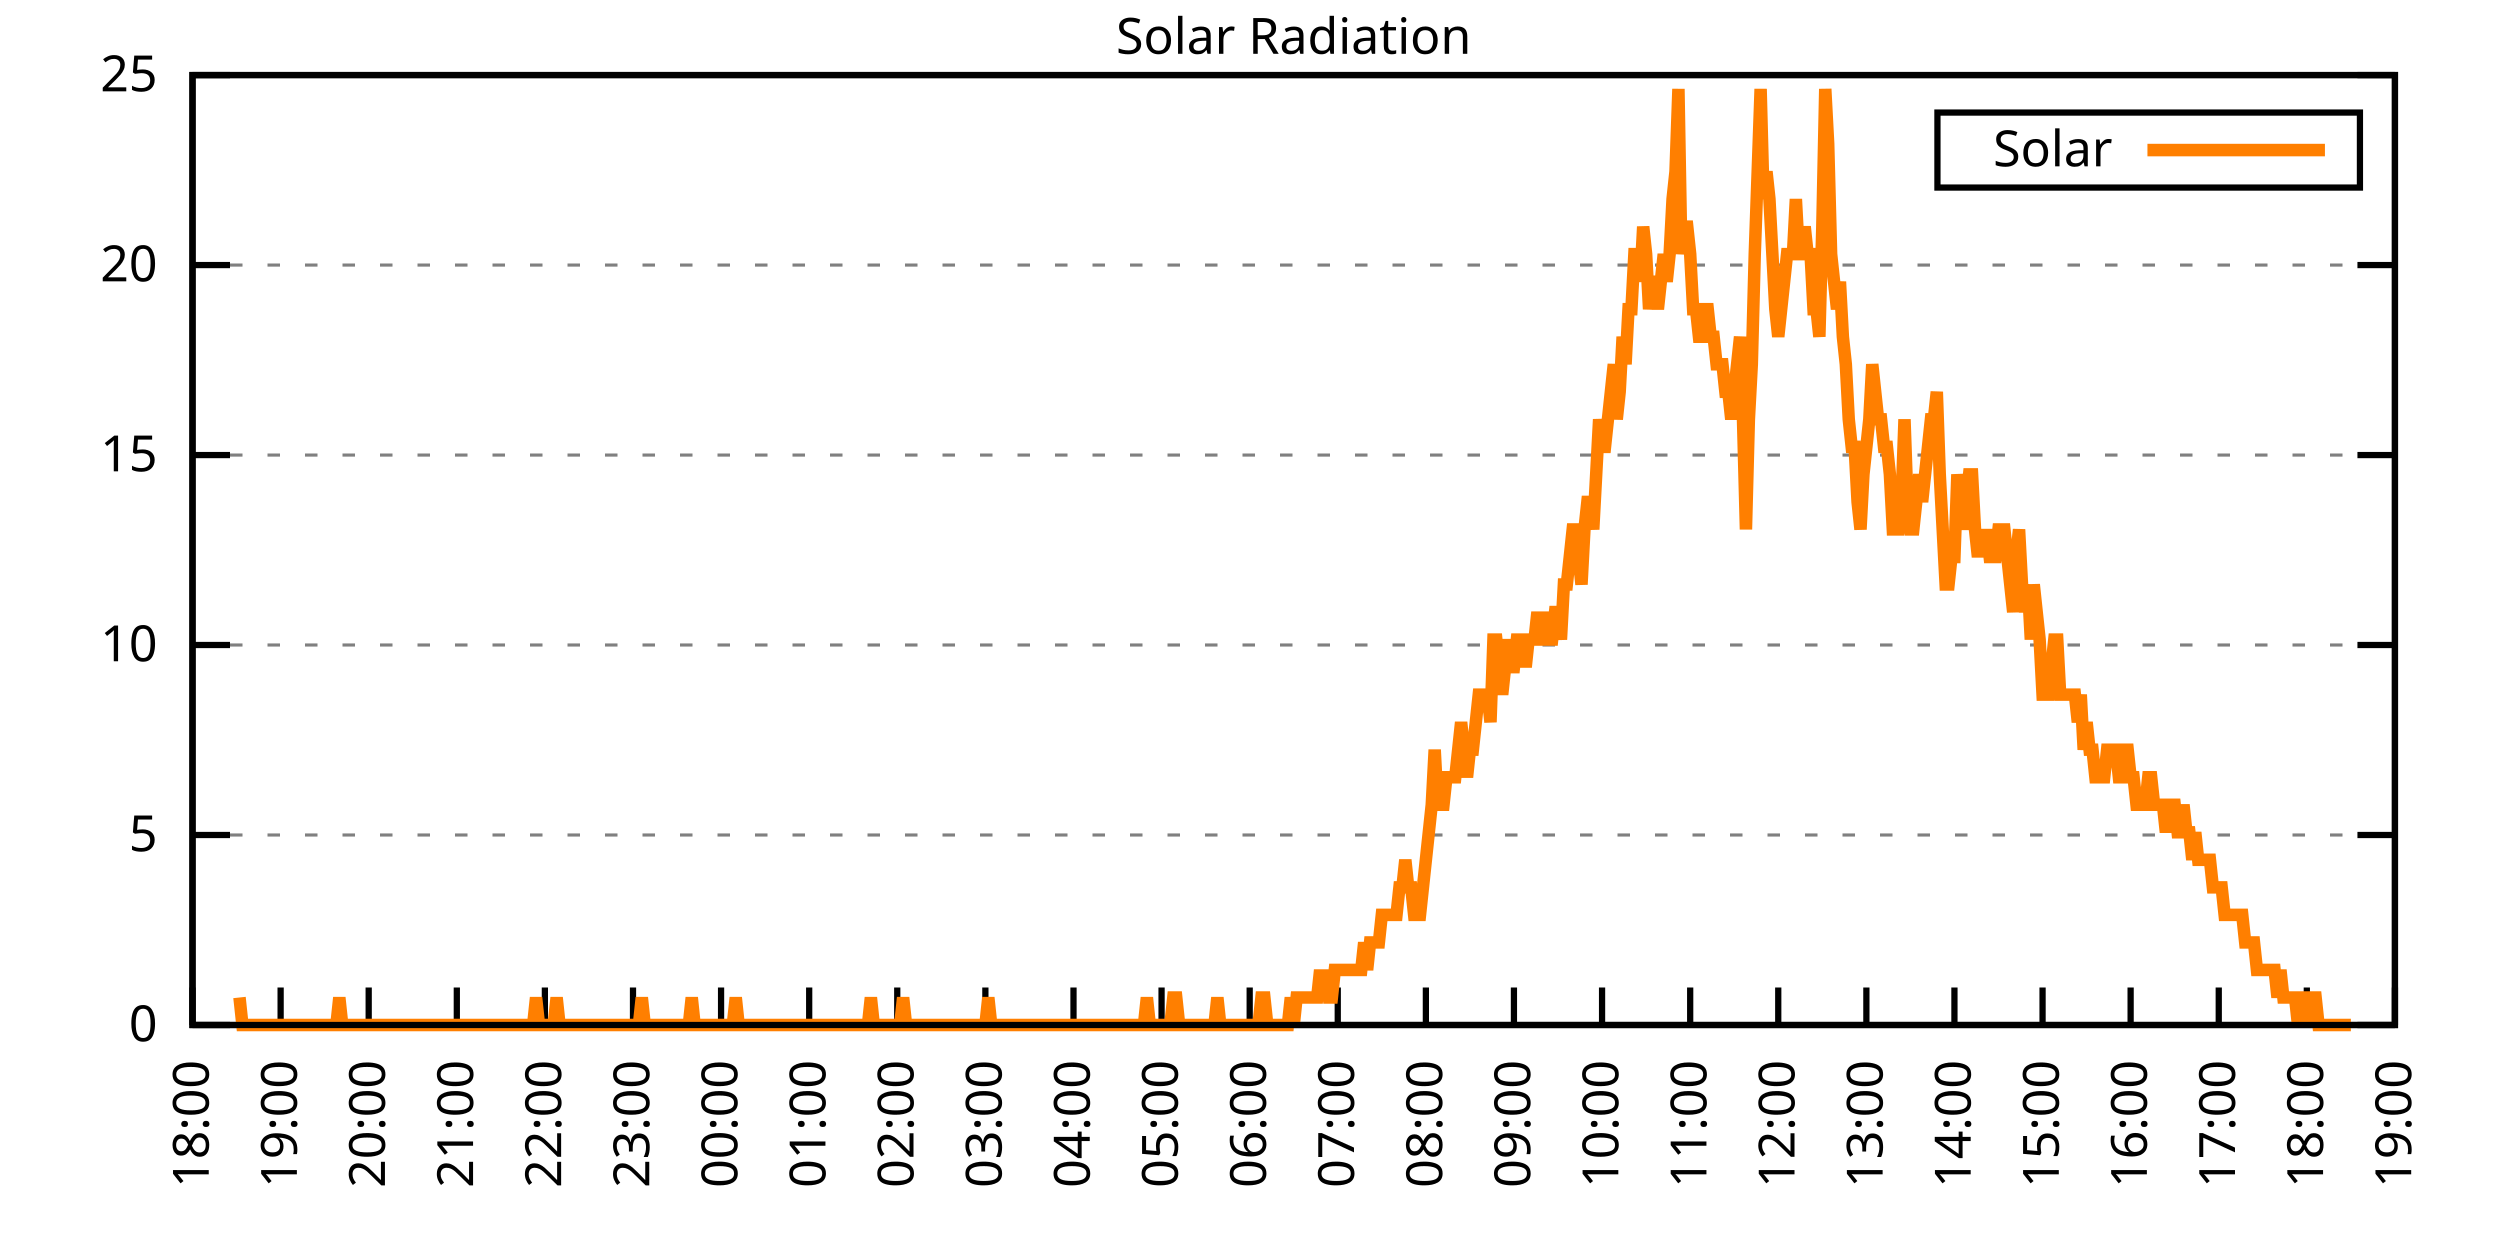
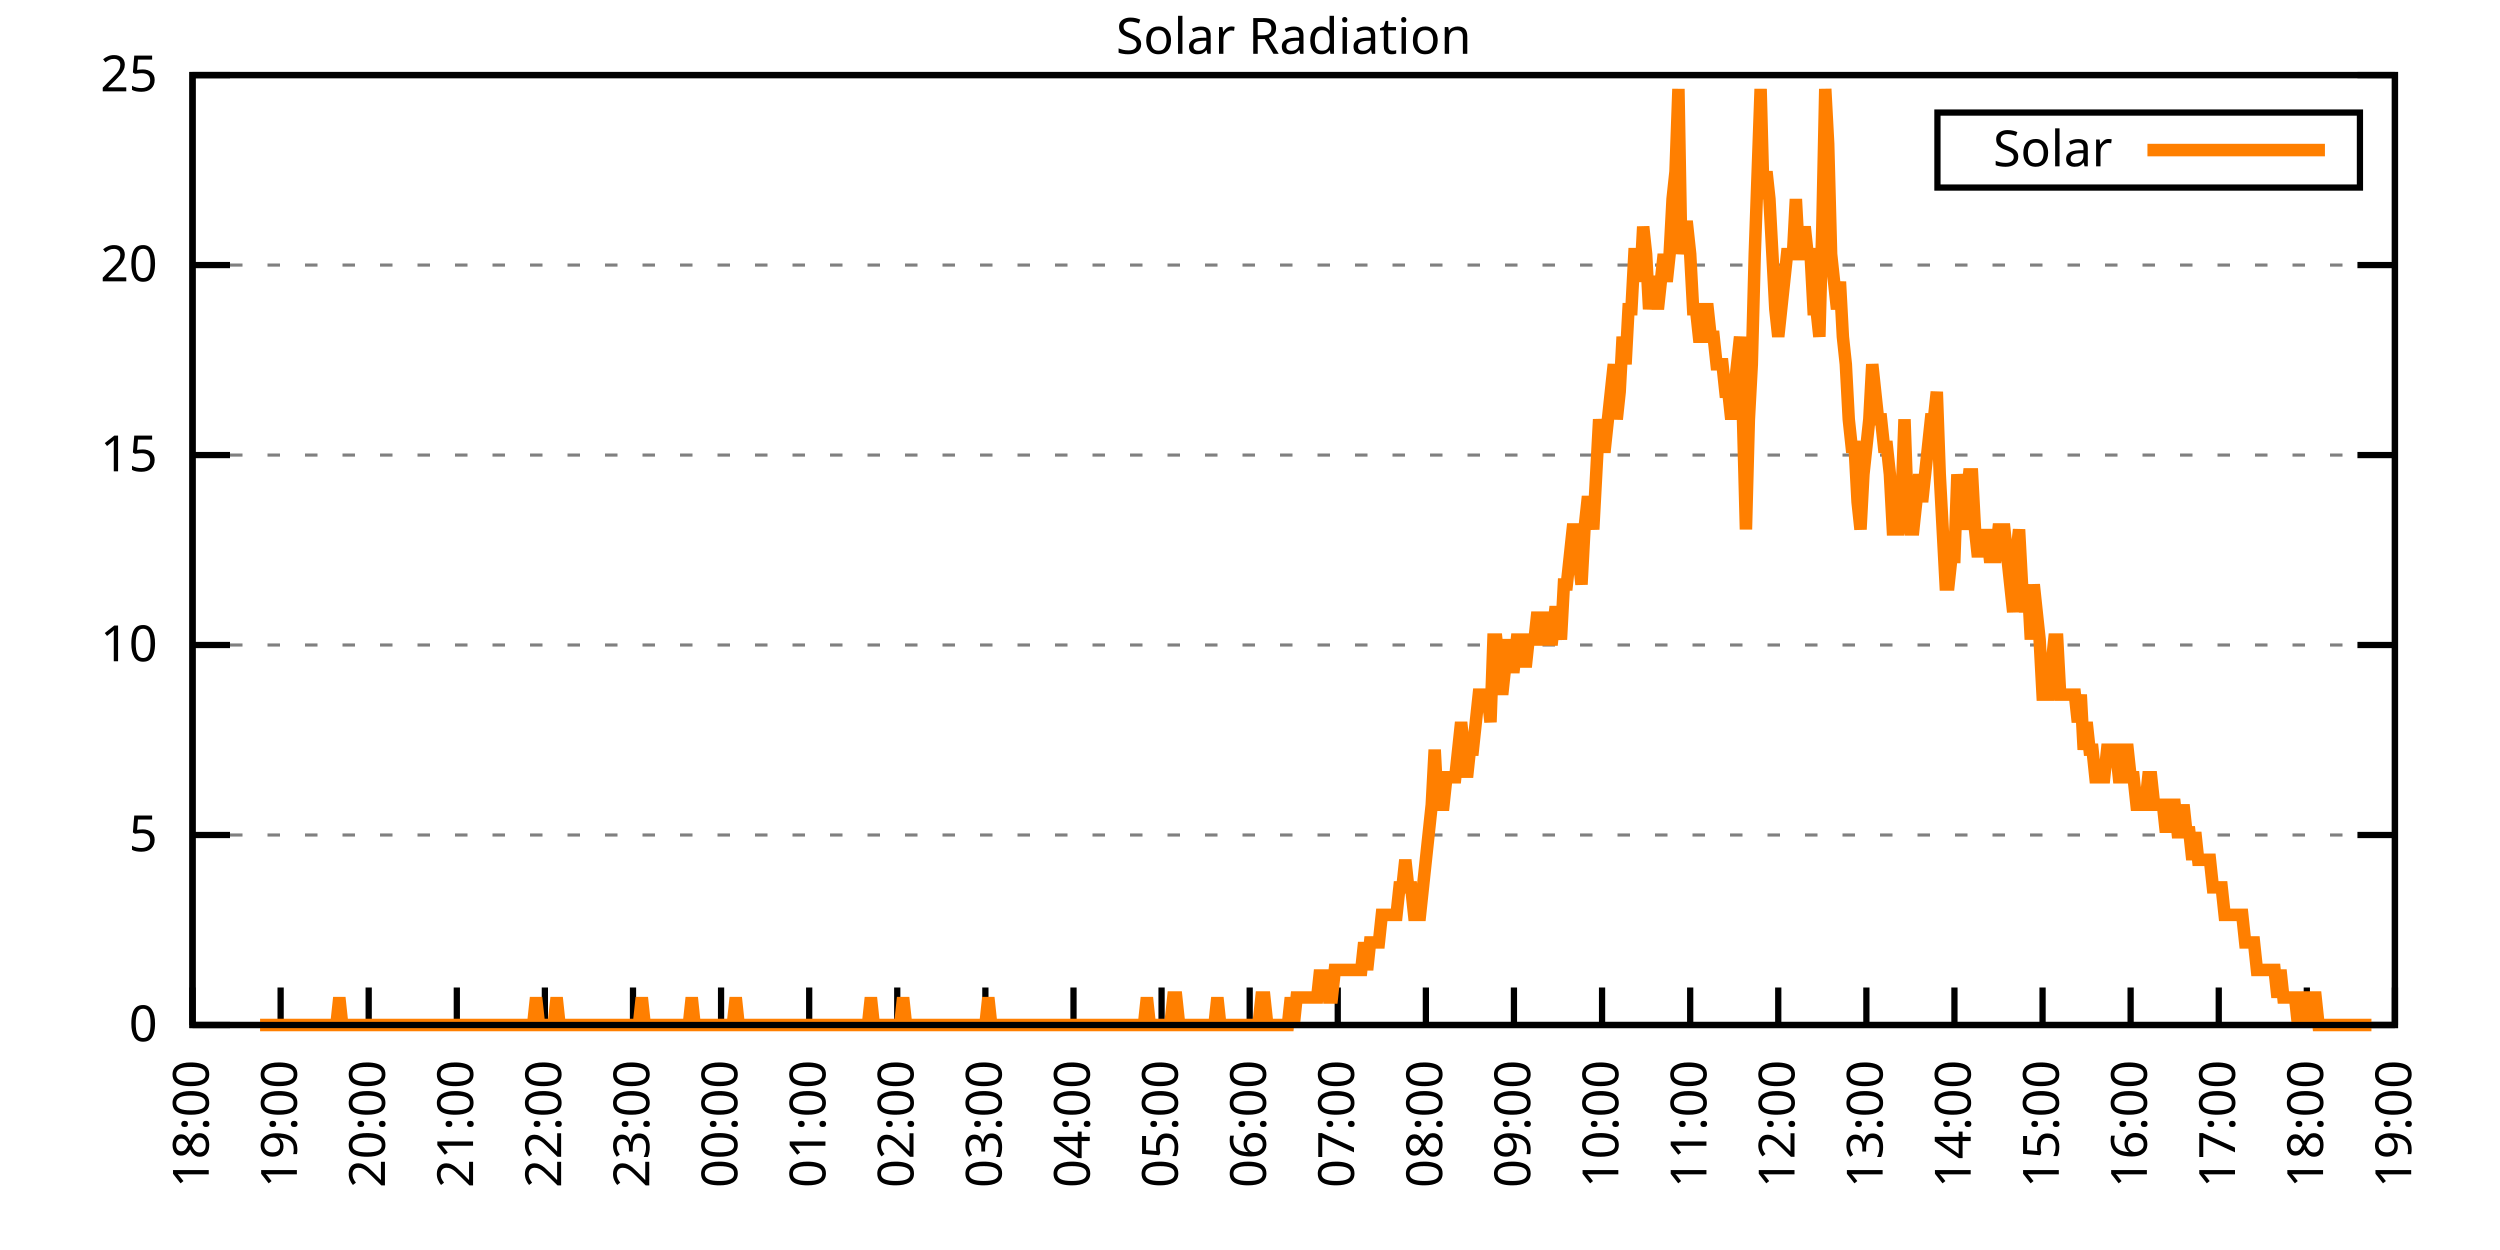
<svg xmlns="http://www.w3.org/2000/svg" xmlns:xlink="http://www.w3.org/1999/xlink" width="400" height="200" viewBox="0 0 400 200">
  <g id="gnuplot_canvas">
    <rect x="0" y="0" width="400" height="200" fill="none" />
    <defs>
      <circle id="gpDot" r="0.5" stroke-width="0.5" stroke="currentColor" />
      <path id="gpPt0" stroke-width="0.333" stroke="currentColor" d="M-1,0 h2 M0,-1 v2" />
      <path id="gpPt1" stroke-width="0.333" stroke="currentColor" d="M-1,-1 L1,1 M1,-1 L-1,1" />
      <path id="gpPt2" stroke-width="0.333" stroke="currentColor" d="M-1,0 L1,0 M0,-1 L0,1 M-1,-1 L1,1 M-1,1 L1,-1" />
      <rect id="gpPt3" stroke-width="0.333" stroke="currentColor" x="-1" y="-1" width="2" height="2" />
      <rect id="gpPt4" stroke-width="0.333" stroke="currentColor" fill="currentColor" x="-1" y="-1" width="2" height="2" />
      <circle id="gpPt5" stroke-width="0.333" stroke="currentColor" cx="0" cy="0" r="1" />
      <use xlink:href="#gpPt5" id="gpPt6" fill="currentColor" stroke="none" />
      <path id="gpPt7" stroke-width="0.333" stroke="currentColor" d="M0,-1.33 L-1.33,0.67 L1.33,0.67 z" />
      <use xlink:href="#gpPt7" id="gpPt8" fill="currentColor" stroke="none" />
      <use xlink:href="#gpPt7" id="gpPt9" stroke="currentColor" transform="rotate(180)" />
      <use xlink:href="#gpPt9" id="gpPt10" fill="currentColor" stroke="none" />
      <use xlink:href="#gpPt3" id="gpPt11" stroke="currentColor" transform="rotate(45)" />
      <use xlink:href="#gpPt11" id="gpPt12" fill="currentColor" stroke="none" />
      <path id="gpPt13" stroke-width="0.333" stroke="currentColor" d="M0,1.330 L1.265,0.411 L0.782,-1.067 L-0.782,-1.076 L-1.265,0.411 z" />
      <use xlink:href="#gpPt13" id="gpPt14" fill="currentColor" stroke="none" />
      <filter id="textbox" filterUnits="objectBoundingBox" x="0" y="0" height="1" width="1">
        <feFlood flood-color="white" flood-opacity="1" result="bgnd" />
        <feComposite in="SourceGraphic" in2="bgnd" operator="atop" />
      </filter>
      <filter id="greybox" filterUnits="objectBoundingBox" x="0" y="0" height="1" width="1">
        <feFlood flood-color="lightgrey" flood-opacity="1" result="grey" />
        <feComposite in="SourceGraphic" in2="grey" operator="atop" />
      </filter>
    </defs>
    <g fill="none" color="white" stroke="currentColor" stroke-width="1.00" stroke-linecap="butt" stroke-linejoin="miter">
</g>
    <g fill="none" color="black" stroke="currentColor" stroke-width="1.00" stroke-linecap="butt" stroke-linejoin="miter">
      <g stroke="none" shape-rendering="crispEdges">
        <polygon fill="rgb(255, 255, 255)" points="30.80,164.00 383.18,164.00 383.18,12.02 30.80,12.02 " />
      </g>
    </g>
    <g fill="none" color="black" stroke="currentColor" stroke-width="1.00" stroke-linecap="butt" stroke-linejoin="miter">
</g>
    <g fill="none" color="black" stroke="black" stroke-width="0.50" stroke-linecap="butt" stroke-linejoin="miter">
</g>
    <g fill="none" color="gray" stroke="currentColor" stroke-width="0.50" stroke-linecap="butt" stroke-linejoin="miter">
      <path stroke="gray" stroke-dasharray="2,4" class="gridline" d="M30.80,164.00 L383.19,164.00  " />
    </g>
    <g fill="none" color="gray" stroke="gray" stroke-width="1.00" stroke-linecap="butt" stroke-linejoin="miter">
</g>
    <g fill="none" color="black" stroke="currentColor" stroke-width="1.00" stroke-linecap="butt" stroke-linejoin="miter">
      <path stroke="black" d="M30.80,164.00 L36.80,164.00 M383.19,164.00 L377.19,164.00  " />
      <g transform="translate(25.20,166.60)" stroke="none" fill="black" font-family="Sans" font-size="8.00" text-anchor="end">
        <text>
          <tspan font-family="Sans"> 0</tspan>
        </text>
      </g>
    </g>
    <g fill="none" color="black" stroke="currentColor" stroke-width="1.00" stroke-linecap="butt" stroke-linejoin="miter">
</g>
    <g fill="none" color="black" stroke="black" stroke-width="0.50" stroke-linecap="butt" stroke-linejoin="miter">
</g>
    <g fill="none" color="gray" stroke="currentColor" stroke-width="0.50" stroke-linecap="butt" stroke-linejoin="miter">
      <path stroke="gray" stroke-dasharray="2,4" class="gridline" d="M30.80,133.60 L383.19,133.60  " />
    </g>
    <g fill="none" color="gray" stroke="gray" stroke-width="1.00" stroke-linecap="butt" stroke-linejoin="miter">
</g>
    <g fill="none" color="black" stroke="currentColor" stroke-width="1.00" stroke-linecap="butt" stroke-linejoin="miter">
      <path stroke="black" d="M30.80,133.60 L36.80,133.60 M383.19,133.60 L377.19,133.60  " />
      <g transform="translate(25.20,136.20)" stroke="none" fill="black" font-family="Sans" font-size="8.00" text-anchor="end">
        <text>
          <tspan font-family="Sans"> 5</tspan>
        </text>
      </g>
    </g>
    <g fill="none" color="black" stroke="currentColor" stroke-width="1.00" stroke-linecap="butt" stroke-linejoin="miter">
</g>
    <g fill="none" color="black" stroke="black" stroke-width="0.50" stroke-linecap="butt" stroke-linejoin="miter">
</g>
    <g fill="none" color="gray" stroke="currentColor" stroke-width="0.50" stroke-linecap="butt" stroke-linejoin="miter">
      <path stroke="gray" stroke-dasharray="2,4" class="gridline" d="M30.80,103.20 L383.19,103.20  " />
    </g>
    <g fill="none" color="gray" stroke="gray" stroke-width="1.00" stroke-linecap="butt" stroke-linejoin="miter">
</g>
    <g fill="none" color="black" stroke="currentColor" stroke-width="1.00" stroke-linecap="butt" stroke-linejoin="miter">
      <path stroke="black" d="M30.80,103.20 L36.80,103.20 M383.19,103.20 L377.19,103.20  " />
      <g transform="translate(25.20,105.80)" stroke="none" fill="black" font-family="Sans" font-size="8.00" text-anchor="end">
        <text>
          <tspan font-family="Sans"> 10</tspan>
        </text>
      </g>
    </g>
    <g fill="none" color="black" stroke="currentColor" stroke-width="1.00" stroke-linecap="butt" stroke-linejoin="miter">
</g>
    <g fill="none" color="black" stroke="black" stroke-width="0.50" stroke-linecap="butt" stroke-linejoin="miter">
</g>
    <g fill="none" color="gray" stroke="currentColor" stroke-width="0.50" stroke-linecap="butt" stroke-linejoin="miter">
      <path stroke="gray" stroke-dasharray="2,4" class="gridline" d="M30.80,72.81 L383.19,72.81  " />
    </g>
    <g fill="none" color="gray" stroke="gray" stroke-width="1.00" stroke-linecap="butt" stroke-linejoin="miter">
</g>
    <g fill="none" color="black" stroke="currentColor" stroke-width="1.00" stroke-linecap="butt" stroke-linejoin="miter">
      <path stroke="black" d="M30.80,72.81 L36.80,72.81 M383.19,72.81 L377.19,72.81  " />
      <g transform="translate(25.20,75.41)" stroke="none" fill="black" font-family="Sans" font-size="8.00" text-anchor="end">
        <text>
          <tspan font-family="Sans"> 15</tspan>
        </text>
      </g>
    </g>
    <g fill="none" color="black" stroke="currentColor" stroke-width="1.00" stroke-linecap="butt" stroke-linejoin="miter">
</g>
    <g fill="none" color="black" stroke="black" stroke-width="0.50" stroke-linecap="butt" stroke-linejoin="miter">
</g>
    <g fill="none" color="gray" stroke="currentColor" stroke-width="0.50" stroke-linecap="butt" stroke-linejoin="miter">
      <path stroke="gray" stroke-dasharray="2,4" class="gridline" d="M30.80,42.41 L383.19,42.41  " />
    </g>
    <g fill="none" color="gray" stroke="gray" stroke-width="1.00" stroke-linecap="butt" stroke-linejoin="miter">
</g>
    <g fill="none" color="black" stroke="currentColor" stroke-width="1.00" stroke-linecap="butt" stroke-linejoin="miter">
      <path stroke="black" d="M30.80,42.41 L36.80,42.41 M383.19,42.41 L377.19,42.41  " />
      <g transform="translate(25.20,45.01)" stroke="none" fill="black" font-family="Sans" font-size="8.00" text-anchor="end">
        <text>
          <tspan font-family="Sans"> 20</tspan>
        </text>
      </g>
    </g>
    <g fill="none" color="black" stroke="currentColor" stroke-width="1.00" stroke-linecap="butt" stroke-linejoin="miter">
</g>
    <g fill="none" color="black" stroke="black" stroke-width="0.50" stroke-linecap="butt" stroke-linejoin="miter">
</g>
    <g fill="none" color="gray" stroke="currentColor" stroke-width="0.50" stroke-linecap="butt" stroke-linejoin="miter">
      <path stroke="gray" stroke-dasharray="2,4" class="gridline" d="M30.80,12.01 L383.19,12.01  " />
    </g>
    <g fill="none" color="gray" stroke="gray" stroke-width="1.00" stroke-linecap="butt" stroke-linejoin="miter">
</g>
    <g fill="none" color="black" stroke="currentColor" stroke-width="1.00" stroke-linecap="butt" stroke-linejoin="miter">
      <path stroke="black" d="M30.80,12.01 L36.80,12.01 M383.19,12.01 L377.19,12.01  " />
      <g transform="translate(25.20,14.61)" stroke="none" fill="black" font-family="Sans" font-size="8.00" text-anchor="end">
        <text>
          <tspan font-family="Sans"> 25</tspan>
        </text>
      </g>
    </g>
    <g fill="none" color="black" stroke="currentColor" stroke-width="1.00" stroke-linecap="butt" stroke-linejoin="miter">
      <path stroke="black" d="M30.80,164.00 L30.80,158.00  " />
      <g transform="translate(33.40,169.60) rotate(270.00)" stroke="none" fill="black" font-family="Sans" font-size="8.00" text-anchor="end">
        <text>
          <tspan font-family="Sans">18:00</tspan>
        </text>
      </g>
    </g>
    <g fill="none" color="black" stroke="currentColor" stroke-width="1.00" stroke-linecap="butt" stroke-linejoin="miter">
      <path stroke="black" d="M44.90,164.00 L44.90,158.00  " />
      <g transform="translate(47.50,169.60) rotate(270.00)" stroke="none" fill="black" font-family="Sans" font-size="8.00" text-anchor="end">
        <text>
          <tspan font-family="Sans">19:00</tspan>
        </text>
      </g>
    </g>
    <g fill="none" color="black" stroke="currentColor" stroke-width="1.00" stroke-linecap="butt" stroke-linejoin="miter">
      <path stroke="black" d="M58.99,164.00 L58.99,158.00  " />
      <g transform="translate(61.59,169.60) rotate(270.00)" stroke="none" fill="black" font-family="Sans" font-size="8.00" text-anchor="end">
        <text>
          <tspan font-family="Sans">20:00</tspan>
        </text>
      </g>
    </g>
    <g fill="none" color="black" stroke="currentColor" stroke-width="1.00" stroke-linecap="butt" stroke-linejoin="miter">
      <path stroke="black" d="M73.09,164.00 L73.09,158.00  " />
      <g transform="translate(75.69,169.60) rotate(270.00)" stroke="none" fill="black" font-family="Sans" font-size="8.00" text-anchor="end">
        <text>
          <tspan font-family="Sans">21:00</tspan>
        </text>
      </g>
    </g>
    <g fill="none" color="black" stroke="currentColor" stroke-width="1.00" stroke-linecap="butt" stroke-linejoin="miter">
      <path stroke="black" d="M87.18,164.00 L87.18,158.00  " />
      <g transform="translate(89.78,169.60) rotate(270.00)" stroke="none" fill="black" font-family="Sans" font-size="8.00" text-anchor="end">
        <text>
          <tspan font-family="Sans">22:00</tspan>
        </text>
      </g>
    </g>
    <g fill="none" color="black" stroke="currentColor" stroke-width="1.00" stroke-linecap="butt" stroke-linejoin="miter">
      <path stroke="black" d="M101.28,164.00 L101.28,158.00  " />
      <g transform="translate(103.88,169.60) rotate(270.00)" stroke="none" fill="black" font-family="Sans" font-size="8.00" text-anchor="end">
        <text>
          <tspan font-family="Sans">23:00</tspan>
        </text>
      </g>
    </g>
    <g fill="none" color="black" stroke="currentColor" stroke-width="1.00" stroke-linecap="butt" stroke-linejoin="miter">
      <path stroke="black" d="M115.37,164.00 L115.37,158.00  " />
      <g transform="translate(117.97,169.60) rotate(270.00)" stroke="none" fill="black" font-family="Sans" font-size="8.00" text-anchor="end">
        <text>
          <tspan font-family="Sans">00:00</tspan>
        </text>
      </g>
    </g>
    <g fill="none" color="black" stroke="currentColor" stroke-width="1.00" stroke-linecap="butt" stroke-linejoin="miter">
      <path stroke="black" d="M129.47,164.00 L129.47,158.00  " />
      <g transform="translate(132.07,169.60) rotate(270.00)" stroke="none" fill="black" font-family="Sans" font-size="8.00" text-anchor="end">
        <text>
          <tspan font-family="Sans">01:00</tspan>
        </text>
      </g>
    </g>
    <g fill="none" color="black" stroke="currentColor" stroke-width="1.00" stroke-linecap="butt" stroke-linejoin="miter">
      <path stroke="black" d="M143.56,164.00 L143.56,158.00  " />
      <g transform="translate(146.16,169.60) rotate(270.00)" stroke="none" fill="black" font-family="Sans" font-size="8.00" text-anchor="end">
        <text>
          <tspan font-family="Sans">02:00</tspan>
        </text>
      </g>
    </g>
    <g fill="none" color="black" stroke="currentColor" stroke-width="1.00" stroke-linecap="butt" stroke-linejoin="miter">
      <path stroke="black" d="M157.66,164.00 L157.66,158.00  " />
      <g transform="translate(160.26,169.60) rotate(270.00)" stroke="none" fill="black" font-family="Sans" font-size="8.00" text-anchor="end">
        <text>
          <tspan font-family="Sans">03:00</tspan>
        </text>
      </g>
    </g>
    <g fill="none" color="black" stroke="currentColor" stroke-width="1.00" stroke-linecap="butt" stroke-linejoin="miter">
      <path stroke="black" d="M171.76,164.00 L171.76,158.00  " />
      <g transform="translate(174.36,169.60) rotate(270.00)" stroke="none" fill="black" font-family="Sans" font-size="8.00" text-anchor="end">
        <text>
          <tspan font-family="Sans">04:00</tspan>
        </text>
      </g>
    </g>
    <g fill="none" color="black" stroke="currentColor" stroke-width="1.00" stroke-linecap="butt" stroke-linejoin="miter">
      <path stroke="black" d="M185.85,164.00 L185.85,158.00  " />
      <g transform="translate(188.45,169.60) rotate(270.00)" stroke="none" fill="black" font-family="Sans" font-size="8.00" text-anchor="end">
        <text>
          <tspan font-family="Sans">05:00</tspan>
        </text>
      </g>
    </g>
    <g fill="none" color="black" stroke="currentColor" stroke-width="1.00" stroke-linecap="butt" stroke-linejoin="miter">
      <path stroke="black" d="M199.95,164.00 L199.95,158.00  " />
      <g transform="translate(202.55,169.60) rotate(270.00)" stroke="none" fill="black" font-family="Sans" font-size="8.00" text-anchor="end">
        <text>
          <tspan font-family="Sans">06:00</tspan>
        </text>
      </g>
    </g>
    <g fill="none" color="black" stroke="currentColor" stroke-width="1.00" stroke-linecap="butt" stroke-linejoin="miter">
      <path stroke="black" d="M214.04,164.00 L214.04,158.00  " />
      <g transform="translate(216.64,169.60) rotate(270.00)" stroke="none" fill="black" font-family="Sans" font-size="8.00" text-anchor="end">
        <text>
          <tspan font-family="Sans">07:00</tspan>
        </text>
      </g>
    </g>
    <g fill="none" color="black" stroke="currentColor" stroke-width="1.00" stroke-linecap="butt" stroke-linejoin="miter">
      <path stroke="black" d="M228.14,164.00 L228.14,158.00  " />
      <g transform="translate(230.74,169.60) rotate(270.00)" stroke="none" fill="black" font-family="Sans" font-size="8.00" text-anchor="end">
        <text>
          <tspan font-family="Sans">08:00</tspan>
        </text>
      </g>
    </g>
    <g fill="none" color="black" stroke="currentColor" stroke-width="1.00" stroke-linecap="butt" stroke-linejoin="miter">
      <path stroke="black" d="M242.23,164.00 L242.23,158.00  " />
      <g transform="translate(244.83,169.60) rotate(270.00)" stroke="none" fill="black" font-family="Sans" font-size="8.00" text-anchor="end">
        <text>
          <tspan font-family="Sans">09:00</tspan>
        </text>
      </g>
    </g>
    <g fill="none" color="black" stroke="currentColor" stroke-width="1.00" stroke-linecap="butt" stroke-linejoin="miter">
      <path stroke="black" d="M256.33,164.00 L256.33,158.00  " />
      <g transform="translate(258.93,169.60) rotate(270.00)" stroke="none" fill="black" font-family="Sans" font-size="8.00" text-anchor="end">
        <text>
          <tspan font-family="Sans">10:00</tspan>
        </text>
      </g>
    </g>
    <g fill="none" color="black" stroke="currentColor" stroke-width="1.00" stroke-linecap="butt" stroke-linejoin="miter">
      <path stroke="black" d="M270.43,164.00 L270.43,158.00  " />
      <g transform="translate(273.03,169.60) rotate(270.00)" stroke="none" fill="black" font-family="Sans" font-size="8.00" text-anchor="end">
        <text>
          <tspan font-family="Sans">11:00</tspan>
        </text>
      </g>
    </g>
    <g fill="none" color="black" stroke="currentColor" stroke-width="1.00" stroke-linecap="butt" stroke-linejoin="miter">
      <path stroke="black" d="M284.52,164.00 L284.52,158.00  " />
      <g transform="translate(287.12,169.60) rotate(270.00)" stroke="none" fill="black" font-family="Sans" font-size="8.00" text-anchor="end">
        <text>
          <tspan font-family="Sans">12:00</tspan>
        </text>
      </g>
    </g>
    <g fill="none" color="black" stroke="currentColor" stroke-width="1.00" stroke-linecap="butt" stroke-linejoin="miter">
      <path stroke="black" d="M298.62,164.00 L298.62,158.00  " />
      <g transform="translate(301.22,169.60) rotate(270.00)" stroke="none" fill="black" font-family="Sans" font-size="8.00" text-anchor="end">
        <text>
          <tspan font-family="Sans">13:00</tspan>
        </text>
      </g>
    </g>
    <g fill="none" color="black" stroke="currentColor" stroke-width="1.00" stroke-linecap="butt" stroke-linejoin="miter">
      <path stroke="black" d="M312.71,164.00 L312.71,158.00  " />
      <g transform="translate(315.31,169.60) rotate(270.00)" stroke="none" fill="black" font-family="Sans" font-size="8.00" text-anchor="end">
        <text>
          <tspan font-family="Sans">14:00</tspan>
        </text>
      </g>
    </g>
    <g fill="none" color="black" stroke="currentColor" stroke-width="1.00" stroke-linecap="butt" stroke-linejoin="miter">
      <path stroke="black" d="M326.81,164.00 L326.81,158.00  " />
      <g transform="translate(329.41,169.60) rotate(270.00)" stroke="none" fill="black" font-family="Sans" font-size="8.00" text-anchor="end">
        <text>
          <tspan font-family="Sans">15:00</tspan>
        </text>
      </g>
    </g>
    <g fill="none" color="black" stroke="currentColor" stroke-width="1.00" stroke-linecap="butt" stroke-linejoin="miter">
      <path stroke="black" d="M340.90,164.00 L340.90,158.00  " />
      <g transform="translate(343.50,169.60) rotate(270.00)" stroke="none" fill="black" font-family="Sans" font-size="8.00" text-anchor="end">
        <text>
          <tspan font-family="Sans">16:00</tspan>
        </text>
      </g>
    </g>
    <g fill="none" color="black" stroke="currentColor" stroke-width="1.00" stroke-linecap="butt" stroke-linejoin="miter">
      <path stroke="black" d="M355.00,164.00 L355.00,158.00  " />
      <g transform="translate(357.60,169.60) rotate(270.00)" stroke="none" fill="black" font-family="Sans" font-size="8.00" text-anchor="end">
        <text>
          <tspan font-family="Sans">17:00</tspan>
        </text>
      </g>
    </g>
    <g fill="none" color="black" stroke="currentColor" stroke-width="1.00" stroke-linecap="butt" stroke-linejoin="miter">
      <path stroke="black" d="M369.09,164.00 L369.09,158.00  " />
      <g transform="translate(371.69,169.60) rotate(270.00)" stroke="none" fill="black" font-family="Sans" font-size="8.00" text-anchor="end">
        <text>
          <tspan font-family="Sans">18:00</tspan>
        </text>
      </g>
    </g>
    <g fill="none" color="black" stroke="currentColor" stroke-width="1.00" stroke-linecap="butt" stroke-linejoin="miter">
      <path stroke="black" d="M383.19,164.00 L383.19,158.00  " />
      <g transform="translate(385.79,169.60) rotate(270.00)" stroke="none" fill="black" font-family="Sans" font-size="8.00" text-anchor="end">
        <text>
          <tspan font-family="Sans">19:00</tspan>
        </text>
      </g>
    </g>
    <g fill="none" color="black" stroke="currentColor" stroke-width="1.00" stroke-linecap="butt" stroke-linejoin="miter">
</g>
    <g fill="none" color="black" stroke="currentColor" stroke-width="1.00" stroke-linecap="butt" stroke-linejoin="miter">
      <path stroke="black" d="M30.80,12.01 L30.80,164.00 L383.19,164.00 L383.19,12.01 L30.80,12.01 Z  " />
    </g>
    <g fill="none" color="black" stroke="currentColor" stroke-width="1.00" stroke-linecap="butt" stroke-linejoin="miter">
</g>
    <g fill="none" color="black" stroke="currentColor" stroke-width="1.00" stroke-linecap="butt" stroke-linejoin="miter">
      <path stroke="black" d="M309.99,30.01 L309.99,18.01 L377.59,18.01 L377.59,30.01 L309.99,30.01 Z  " />
    </g>
    <g id="Solar_Radiation_plot_1">
      <g fill="none" color="white" stroke="black" stroke-width="2.00" stroke-linecap="butt" stroke-linejoin="miter">
</g>
      <g fill="none" color="black" stroke="currentColor" stroke-width="2.00" stroke-linecap="butt" stroke-linejoin="miter">
        <g transform="translate(337.99,26.61)" stroke="none" fill="black" font-family="Sans" font-size="8.00" text-anchor="end">
          <text>
            <tspan font-family="Sans">Solar</tspan>
          </text>
        </g>
      </g>
      <g fill="none" color="black" stroke="currentColor" stroke-width="2.00" stroke-linecap="butt" stroke-linejoin="miter">
-         <path stroke="rgb(255, 127,   0)" d="M343.59,24.01 L371.99,24.01 M38.32,159.60 L38.79,164.00 L39.26,164.00 L39.73,164.00 L40.20,164.00 L40.67,164.00   L41.14,164.00 L41.61,164.00 L42.08,164.00 L42.55,164.00 L43.02,164.00 L43.49,164.00 L43.96,164.00 L44.43,164.00   L44.90,164.00 L45.37,164.00 L45.84,164.00 L46.31,164.00 L46.78,164.00 L47.24,164.00 L47.71,164.00 L48.18,164.00   L48.65,164.00 L49.12,164.00 L49.59,164.00 L50.06,164.00 L50.53,164.00 L51.00,164.00 L51.47,164.00 L51.94,164.00   L52.41,164.00 L52.88,164.00 L53.35,164.00 L53.82,164.00 L54.29,159.60 L54.76,164.00 L55.23,164.00 L55.70,164.00   L56.17,164.00 L56.64,164.00 L57.11,164.00 L57.58,164.00 L58.05,164.00 L58.52,164.00 L58.99,164.00 L59.46,164.00   L59.93,164.00 L60.40,164.00 L60.87,164.00 L61.34,164.00 L61.81,164.00 L62.28,164.00 L62.75,164.00 L63.22,164.00   L63.69,164.00 L64.16,164.00 L64.63,164.00 L65.10,164.00 L65.57,164.00 L66.04,164.00 L66.51,164.00 L66.98,164.00   L67.45,164.00 L67.92,164.00 L68.39,164.00 L68.86,164.00 L69.33,164.00 L69.80,164.00 L70.27,164.00 L70.74,164.00   L71.21,164.00 L71.68,164.00 L72.15,164.00 L72.62,164.00 L73.09,164.00 L73.56,164.00 L74.03,164.00 L74.50,164.00   L74.97,164.00 L75.44,164.00 L75.91,164.00 L76.38,164.00 L76.85,164.00 L77.32,164.00 L77.79,164.00 L78.26,164.00   L78.73,164.00 L79.19,164.00 L79.66,164.00 L80.13,164.00 L80.60,164.00 L81.07,164.00 L81.54,164.00 L82.01,164.00   L82.48,164.00 L82.95,164.00 L83.42,164.00 L83.89,164.00 L84.36,164.00 L84.83,164.00 L85.30,164.00 L85.77,159.60   L86.24,164.00 L86.71,164.00 L87.18,164.00 L87.65,164.00 L88.12,164.00 L88.59,164.00 L89.06,159.60 L89.53,164.00   L90.00,164.00 L90.47,164.00 L90.94,164.00 L91.41,164.00 L91.88,164.00 L92.35,164.00 L92.82,164.00 L93.29,164.00   L93.76,164.00 L94.23,164.00 L94.70,164.00 L95.17,164.00 L95.64,164.00 L96.11,164.00 L96.58,164.00 L97.05,164.00   L97.52,164.00 L97.99,164.00 L98.46,164.00 L98.93,164.00 L99.40,164.00 L99.87,164.00 L100.34,164.00 L100.81,164.00   L101.28,164.00 L101.75,164.00 L102.22,164.00 L102.69,159.60 L103.16,164.00 L103.63,164.00 L104.10,164.00 L104.57,164.00   L105.04,164.00 L105.51,164.00 L105.98,164.00 L106.45,164.00 L106.92,164.00 L107.39,164.00 L107.86,164.00 L108.33,164.00   L108.80,164.00 L109.27,164.00 L109.74,164.00 L110.21,164.00 L110.68,159.60 L111.14,164.00 L111.61,164.00 L112.08,164.00   L112.55,164.00 L113.02,164.00 L113.49,164.00 L113.96,164.00 L114.43,164.00 L114.90,164.00 L115.37,164.00 L115.84,164.00   L116.31,164.00 L116.78,164.00 L117.25,164.00 L117.72,159.60 L118.19,164.00 L118.66,164.00 L119.13,164.00 L119.60,164.00   L120.07,164.00 L120.54,164.00 L121.01,164.00 L121.48,164.00 L121.95,164.00 L122.42,164.00 L122.89,164.00 L123.36,164.00   L123.83,164.00 L124.30,164.00 L124.77,164.00 L125.24,164.00 L125.71,164.00 L126.18,164.00 L126.65,164.00 L127.12,164.00   L127.59,164.00 L128.06,164.00 L128.53,164.00 L129.00,164.00 L129.47,164.00 L129.94,164.00 L130.41,164.00 L130.88,164.00   L131.35,164.00 L131.82,164.00 L132.29,164.00 L132.76,164.00 L133.23,164.00 L133.70,164.00 L134.17,164.00 L134.64,164.00   L135.11,164.00 L135.58,164.00 L136.05,164.00 L136.52,164.00 L136.99,164.00 L137.46,164.00 L137.93,164.00 L138.40,164.00   L138.87,164.00 L139.34,159.60 L139.81,164.00 L140.28,164.00 L140.75,164.00 L141.22,164.00 L141.69,164.00 L142.16,164.00   L142.63,164.00 L143.09,164.00 L143.56,164.00 L144.03,164.00 L144.50,159.60 L144.97,164.00 L145.44,164.00 L145.91,164.00   L146.38,164.00 L146.85,164.00 L147.32,164.00 L147.79,164.00 L148.26,164.00 L148.73,164.00 L149.20,164.00 L149.67,164.00   L150.14,164.00 L150.61,164.00 L151.08,164.00 L151.55,164.00 L152.02,164.00 L152.49,164.00 L152.96,164.00 L153.43,164.00   L153.90,164.00 L154.37,164.00 L154.84,164.00 L155.31,164.00 L155.78,164.00 L156.25,164.00 L156.72,164.00 L157.19,164.00   L157.66,164.00 L158.13,159.60 L158.60,164.00 L159.07,164.00 L159.54,164.00 L160.01,164.00 L160.48,164.00 L160.95,164.00   L161.42,164.00 L161.89,164.00 L162.36,164.00 L162.83,164.00 L163.30,164.00 L163.77,164.00 L164.24,164.00 L164.71,164.00   L165.18,164.00 L165.65,164.00 L166.12,164.00 L166.59,164.00 L167.06,164.00 L167.53,164.00 L168.00,164.00 L168.47,164.00   L168.94,164.00 L169.41,164.00 L169.88,164.00 L170.35,164.00 L170.82,164.00 L171.29,164.00 L171.76,164.00 L172.23,164.00   L172.70,164.00 L173.17,164.00 L173.64,164.00 L174.11,164.00 L174.58,164.00 L175.04,164.00 L175.51,164.00 L175.98,164.00   L176.45,164.00 L176.92,164.00 L177.39,164.00 L177.86,164.00 L178.33,164.00 L178.80,164.00 L179.27,164.00 L179.74,164.00   L180.21,164.00 L180.68,164.00 L181.15,164.00 L181.62,164.00 L182.09,164.00 L182.56,164.00 L183.03,164.00 L183.50,159.60   L183.97,164.00 L184.44,164.00 L184.91,164.00 L185.38,164.00 L185.85,164.00 L186.32,164.00 L186.79,164.00 L187.26,164.00   L187.73,159.60 L188.20,159.60 L188.67,164.00 L189.14,164.00 L189.61,164.00 L190.08,164.00 L190.55,164.00 L191.02,164.00   L191.49,164.00 L191.96,164.00 L192.43,164.00 L192.90,164.00 L193.37,164.00 L193.84,164.00 L194.31,164.00 L194.78,159.60   L195.25,164.00 L195.72,164.00 L196.19,164.00 L196.66,164.00 L197.13,164.00 L197.60,164.00 L198.07,164.00 L198.54,164.00   L199.01,164.00 L199.48,164.00 L199.95,164.00 L200.42,164.00 L200.89,164.00 L201.36,164.00 L201.83,159.60 L202.30,159.60   L202.77,164.00 L203.24,164.00 L203.71,164.00 L204.18,164.00 L204.65,164.00 L205.12,164.00 L205.59,164.00 L206.06,164.00   L206.53,159.60 L207.00,164.00 L207.46,159.60 L207.93,159.60 L208.40,159.60 L208.87,159.60 L209.34,159.60 L209.81,159.60   L210.28,159.60 L210.75,159.60 L211.22,155.19 L211.69,159.60 L212.16,155.19 L212.63,159.60 L213.10,159.60 L213.57,155.19   L214.04,155.19 L214.51,155.19 L214.98,155.19 L215.45,155.19 L215.92,155.19 L216.39,155.19 L216.86,155.19 L217.33,155.19   L217.80,155.19 L218.27,150.79 L218.74,155.19 L219.21,150.79 L219.68,150.79 L220.15,150.79 L220.62,150.79 L221.09,146.38   L221.56,146.38 L222.03,146.38 L222.50,146.38 L222.97,146.38 L223.44,146.38 L223.91,141.98 L224.38,141.98 L224.85,137.57   L225.32,141.98 L225.79,141.98 L226.26,146.38 L226.73,146.38 L227.20,146.38 L227.67,141.98 L228.14,137.57 L228.61,133.17   L229.08,128.76 L229.55,119.95 L230.02,128.76 L230.49,128.76 L230.96,128.76 L231.43,124.36 L231.90,124.36 L232.37,124.36   L232.84,124.36 L233.31,119.95 L233.78,115.55 L234.25,119.95 L234.72,124.36 L235.19,119.95 L235.66,119.95 L236.13,115.55   L236.60,111.14 L237.07,111.14 L237.54,111.14 L238.01,111.14 L238.48,115.55 L238.95,102.33 L239.41,102.33 L239.88,106.74   L240.35,111.14 L240.82,106.74 L241.29,102.33 L241.76,106.74 L242.23,106.74 L242.70,102.33 L243.17,102.33 L243.64,102.33   L244.11,106.74 L244.58,102.33 L245.05,102.33 L245.52,102.33 L245.99,97.93 L246.46,102.33 L246.93,102.33 L247.40,97.93   L247.87,102.33 L248.34,102.33 L248.81,97.93 L249.28,97.93 L249.75,102.33 L250.22,93.52 L250.69,93.52 L251.16,89.12   L251.63,84.71 L252.10,84.71 L252.57,89.12 L253.04,93.52 L253.51,84.71 L253.98,80.31 L254.45,80.31 L254.92,84.71   L255.39,75.90 L255.86,67.09 L256.33,71.50 L256.80,71.50 L257.27,67.09 L257.74,62.69 L258.21,58.28 L258.68,67.09   L259.15,62.69 L259.62,53.88 L260.09,58.28 L260.56,49.47 L261.03,49.47 L261.50,40.66 L261.97,40.66 L262.44,45.07   L262.91,36.26 L263.38,40.66 L263.85,49.47 L264.32,45.07 L264.79,45.07 L265.26,49.47 L265.73,45.07 L266.20,40.66   L266.67,45.07 L267.14,40.66 L267.61,31.85 L268.08,27.45 L268.55,14.23 L269.02,40.66 L269.49,36.26 L269.96,36.26   L270.43,40.66 L270.90,49.47 L271.36,49.47 L271.83,53.88 L272.30,53.88 L272.77,49.47 L273.24,49.47 L273.71,53.88   L274.18,53.88 L274.65,58.28 L275.12,58.28 L275.59,58.28 L276.06,62.69 L276.53,62.69 L277.00,67.09 L277.47,62.69   L277.94,58.28 L278.41,53.88 L278.88,67.09 L279.35,84.71 L279.82,67.09 L280.29,58.28 L280.76,40.66 L281.23,27.45   L281.70,14.23 L282.17,31.85 L282.64,27.45 L283.11,31.85 L283.58,40.66 L284.05,49.47 L284.52,53.88 L284.99,49.47   L285.46,45.07 L285.93,40.66 L286.40,40.66 L286.87,40.66 L287.34,31.85 L287.81,40.66 L288.28,40.66 L288.75,36.26   L289.22,40.66 L289.69,40.66 L290.16,49.47 L290.63,49.47 L291.10,53.88 L291.57,36.26 L292.04,14.23 L292.51,23.04   L292.98,40.66 L293.45,45.07 L293.92,49.47 L294.39,45.07 L294.86,53.88 L295.33,58.28 L295.80,67.09 L296.27,71.50   L296.74,71.50 L297.21,80.31 L297.68,84.71 L298.15,75.90 L298.62,71.50 L299.09,67.09 L299.56,58.28 L300.03,62.69   L300.50,67.09 L300.97,67.09 L301.44,71.50 L301.91,71.50 L302.38,75.90 L302.85,84.71 L303.31,84.71 L303.78,84.71   L304.25,80.31 L304.72,67.09 L305.19,80.31 L305.66,84.71 L306.13,84.71 L306.60,80.31 L307.07,75.90 L307.54,80.31   L308.01,75.90 L308.48,71.50 L308.95,67.09 L309.42,67.09 L309.89,62.69 L310.36,75.90 L310.83,84.71 L311.30,93.52   L311.77,93.52 L312.24,89.12 L312.71,89.12 L313.18,75.90 L313.65,80.31 L314.12,84.71 L314.59,80.31 L315.06,75.90   L315.53,75.90 L316.00,84.71 L316.47,89.12 L316.94,84.71 L317.41,89.12 L317.88,84.71 L318.35,89.12 L318.82,89.12   L319.29,89.12 L319.76,84.71 L320.23,84.71 L320.70,84.71 L321.17,89.12 L321.64,93.52 L322.11,97.93 L322.58,89.12   L323.05,84.71 L323.52,93.52 L323.99,97.93 L324.46,93.52 L324.93,102.33 L325.40,93.52 L325.87,97.93 L326.34,102.33   L326.81,111.14 L327.28,111.14 L327.75,111.14 L328.22,106.74 L328.69,102.33 L329.16,102.33 L329.63,111.14 L330.10,111.14   L330.57,111.14 L331.04,111.14 L331.51,111.14 L331.98,111.14 L332.45,115.55 L332.92,111.14 L333.39,119.95 L333.86,115.55   L334.33,119.95 L334.80,119.95 L335.26,124.36 L335.73,124.36 L336.20,124.36 L336.67,124.36 L337.14,119.95 L337.61,119.95   L338.08,119.95 L338.55,119.95 L339.02,124.36 L339.49,124.36 L339.96,119.95 L340.43,119.95 L340.90,124.36 L341.37,124.36   L341.84,128.76 L342.31,128.76 L342.78,128.76 L343.25,128.76 L343.72,124.36 L344.19,124.36 L344.66,128.76 L345.13,128.76   L345.60,128.76 L346.07,128.76 L346.54,133.17 L347.01,128.76 L347.48,128.76 L347.95,128.76 L348.42,133.17 L348.89,133.17   L349.36,128.76 L349.83,133.17 L350.30,133.17 L350.77,137.57 L351.24,133.17 L351.71,137.57 L352.18,137.57 L352.65,137.57   L353.12,137.57 L353.59,137.57 L354.06,141.98 L354.53,141.98 L355.00,141.98 L355.47,141.98 L355.94,146.38 L356.41,146.38   L356.88,146.38 L357.35,146.38 L357.82,146.38 L358.29,146.38 L358.76,146.38 L359.23,150.79 L359.70,150.79 L360.17,150.79   L360.64,150.79 L361.11,155.19 L361.58,155.19 L362.05,155.19 L362.52,155.19 L362.99,155.19 L363.46,155.19 L363.93,155.19   L364.40,159.60 L364.87,155.19 L365.34,159.60 L365.81,159.60 L366.28,159.60 L366.75,159.60 L367.21,159.60 L367.68,164.00   L368.15,159.60 L368.62,159.60 L369.09,159.60 L369.56,164.00 L370.03,159.60 L370.50,159.60 L370.97,164.00 L371.44,164.00   L371.91,164.00 L372.38,164.00 L372.85,164.00 L373.32,164.00 L373.79,164.00 L374.26,164.00 L374.73,164.00 L375.20,164.00   L375.67,164.00 L376.14,164.00  " />
+         <path stroke="rgb(255, 127,   0)" d="M343.59,24.01 L371.99,24.01 M41.61,164.00 L42.08,164.00 L42.55,164.00 L43.02,164.00 L43.49,164.00 L43.96,164.00   L44.43,164.00 L44.90,164.00 L45.37,164.00 L45.84,164.00 L46.31,164.00 L46.78,164.00 L47.24,164.00 L47.71,164.00   L48.18,164.00 L48.65,164.00 L49.12,164.00 L49.59,164.00 L50.06,164.00 L50.53,164.00 L51.00,164.00 L51.47,164.00   L51.94,164.00 L52.41,164.00 L52.88,164.00 L53.35,164.00 L53.82,164.00 L54.29,159.60 L54.76,164.00 L55.23,164.00   L55.70,164.00 L56.17,164.00 L56.64,164.00 L57.11,164.00 L57.58,164.00 L58.05,164.00 L58.52,164.00 L58.99,164.00   L59.46,164.00 L59.93,164.00 L60.40,164.00 L60.87,164.00 L61.34,164.00 L61.81,164.00 L62.28,164.00 L62.75,164.00   L63.22,164.00 L63.69,164.00 L64.16,164.00 L64.63,164.00 L65.10,164.00 L65.57,164.00 L66.04,164.00 L66.51,164.00   L66.98,164.00 L67.45,164.00 L67.92,164.00 L68.39,164.00 L68.86,164.00 L69.33,164.00 L69.80,164.00 L70.27,164.00   L70.74,164.00 L71.21,164.00 L71.68,164.00 L72.15,164.00 L72.62,164.00 L73.09,164.00 L73.56,164.00 L74.03,164.00   L74.50,164.00 L74.97,164.00 L75.44,164.00 L75.91,164.00 L76.38,164.00 L76.85,164.00 L77.32,164.00 L77.79,164.00   L78.26,164.00 L78.73,164.00 L79.19,164.00 L79.66,164.00 L80.13,164.00 L80.60,164.00 L81.07,164.00 L81.54,164.00   L82.01,164.00 L82.48,164.00 L82.95,164.00 L83.42,164.00 L83.89,164.00 L84.36,164.00 L84.83,164.00 L85.30,164.00   L85.77,159.60 L86.24,164.00 L86.71,164.00 L87.18,164.00 L87.65,164.00 L88.12,164.00 L88.59,164.00 L89.06,159.60   L89.53,164.00 L90.00,164.00 L90.47,164.00 L90.94,164.00 L91.41,164.00 L91.88,164.00 L92.35,164.00 L92.82,164.00   L93.29,164.00 L93.76,164.00 L94.23,164.00 L94.70,164.00 L95.17,164.00 L95.64,164.00 L96.11,164.00 L96.58,164.00   L97.05,164.00 L97.52,164.00 L97.99,164.00 L98.46,164.00 L98.93,164.00 L99.40,164.00 L99.87,164.00 L100.34,164.00   L100.81,164.00 L101.28,164.00 L101.75,164.00 L102.22,164.00 L102.69,159.60 L103.16,164.00 L103.63,164.00 L104.10,164.00   L104.57,164.00 L105.04,164.00 L105.51,164.00 L105.98,164.00 L106.45,164.00 L106.92,164.00 L107.39,164.00 L107.86,164.00   L108.33,164.00 L108.80,164.00 L109.27,164.00 L109.74,164.00 L110.21,164.00 L110.68,159.60 L111.14,164.00 L111.61,164.00   L112.08,164.00 L112.55,164.00 L113.02,164.00 L113.49,164.00 L113.96,164.00 L114.43,164.00 L114.90,164.00 L115.37,164.00   L115.84,164.00 L116.31,164.00 L116.78,164.00 L117.25,164.00 L117.72,159.60 L118.19,164.00 L118.66,164.00 L119.13,164.00   L119.60,164.00 L120.07,164.00 L120.54,164.00 L121.01,164.00 L121.48,164.00 L121.95,164.00 L122.42,164.00 L122.89,164.00   L123.36,164.00 L123.83,164.00 L124.30,164.00 L124.77,164.00 L125.24,164.00 L125.71,164.00 L126.18,164.00 L126.65,164.00   L127.12,164.00 L127.59,164.00 L128.06,164.00 L128.53,164.00 L129.00,164.00 L129.47,164.00 L129.94,164.00 L130.41,164.00   L130.88,164.00 L131.35,164.00 L131.82,164.00 L132.29,164.00 L132.76,164.00 L133.23,164.00 L133.70,164.00 L134.17,164.00   L134.64,164.00 L135.11,164.00 L135.58,164.00 L136.05,164.00 L136.52,164.00 L136.99,164.00 L137.46,164.00 L137.93,164.00   L138.40,164.00 L138.87,164.00 L139.34,159.60 L139.81,164.00 L140.28,164.00 L140.75,164.00 L141.22,164.00 L141.69,164.00   L142.16,164.00 L142.63,164.00 L143.09,164.00 L143.56,164.00 L144.03,164.00 L144.50,159.60 L144.97,164.00 L145.44,164.00   L145.91,164.00 L146.38,164.00 L146.85,164.00 L147.32,164.00 L147.79,164.00 L148.26,164.00 L148.73,164.00 L149.20,164.00   L149.67,164.00 L150.14,164.00 L150.61,164.00 L151.08,164.00 L151.55,164.00 L152.02,164.00 L152.49,164.00 L152.96,164.00   L153.43,164.00 L153.90,164.00 L154.37,164.00 L154.84,164.00 L155.31,164.00 L155.78,164.00 L156.25,164.00 L156.72,164.00   L157.19,164.00 L157.66,164.00 L158.13,159.60 L158.60,164.00 L159.07,164.00 L159.54,164.00 L160.01,164.00 L160.48,164.00   L160.95,164.00 L161.42,164.00 L161.89,164.00 L162.36,164.00 L162.83,164.00 L163.30,164.00 L163.77,164.00 L164.24,164.00   L164.71,164.00 L165.18,164.00 L165.65,164.00 L166.12,164.00 L166.59,164.00 L167.06,164.00 L167.53,164.00 L168.00,164.00   L168.47,164.00 L168.94,164.00 L169.41,164.00 L169.88,164.00 L170.35,164.00 L170.82,164.00 L171.29,164.00 L171.76,164.00   L172.23,164.00 L172.70,164.00 L173.17,164.00 L173.64,164.00 L174.11,164.00 L174.58,164.00 L175.04,164.00 L175.51,164.00   L175.98,164.00 L176.45,164.00 L176.92,164.00 L177.39,164.00 L177.86,164.00 L178.33,164.00 L178.80,164.00 L179.27,164.00   L179.74,164.00 L180.21,164.00 L180.68,164.00 L181.15,164.00 L181.62,164.00 L182.09,164.00 L182.56,164.00 L183.03,164.00   L183.50,159.60 L183.97,164.00 L184.44,164.00 L184.91,164.00 L185.38,164.00 L185.85,164.00 L186.32,164.00 L186.79,164.00   L187.26,164.00 L187.73,159.60 L188.20,159.60 L188.67,164.00 L189.14,164.00 L189.61,164.00 L190.08,164.00 L190.55,164.00   L191.02,164.00 L191.49,164.00 L191.96,164.00 L192.43,164.00 L192.90,164.00 L193.37,164.00 L193.84,164.00 L194.31,164.00   L194.78,159.60 L195.25,164.00 L195.72,164.00 L196.19,164.00 L196.66,164.00 L197.13,164.00 L197.60,164.00 L198.07,164.00   L198.54,164.00 L199.01,164.00 L199.48,164.00 L199.95,164.00 L200.42,164.00 L200.89,164.00 L201.36,164.00 L201.83,159.60   L202.30,159.60 L202.77,164.00 L203.24,164.00 L203.71,164.00 L204.18,164.00 L204.65,164.00 L205.12,164.00 L205.59,164.00   L206.06,164.00 L206.53,159.60 L207.00,164.00 L207.46,159.60 L207.93,159.60 L208.40,159.60 L208.87,159.60 L209.34,159.60   L209.81,159.60 L210.28,159.60 L210.75,159.60 L211.22,155.19 L211.69,159.60 L212.16,155.19 L212.63,159.60 L213.10,159.60   L213.57,155.19 L214.04,155.19 L214.51,155.19 L214.98,155.19 L215.45,155.19 L215.92,155.19 L216.39,155.19 L216.86,155.19   L217.33,155.19 L217.80,155.19 L218.27,150.79 L218.74,155.19 L219.21,150.79 L219.68,150.79 L220.15,150.79 L220.62,150.79   L221.09,146.38 L221.56,146.38 L222.03,146.38 L222.50,146.38 L222.97,146.38 L223.44,146.38 L223.91,141.98 L224.38,141.98   L224.85,137.57 L225.32,141.98 L225.79,141.98 L226.26,146.38 L226.73,146.38 L227.20,146.38 L227.67,141.98 L228.14,137.57   L228.61,133.17 L229.08,128.76 L229.55,119.95 L230.02,128.76 L230.49,128.76 L230.96,128.76 L231.43,124.36 L231.90,124.36   L232.37,124.36 L232.84,124.36 L233.31,119.95 L233.78,115.55 L234.25,119.95 L234.72,124.36 L235.19,119.95 L235.66,119.95   L236.13,115.55 L236.60,111.14 L237.07,111.14 L237.54,111.14 L238.01,111.14 L238.48,115.55 L238.95,102.33 L239.41,102.33   L239.88,106.74 L240.35,111.14 L240.82,106.74 L241.29,102.33 L241.76,106.74 L242.23,106.74 L242.70,102.33 L243.17,102.33   L243.64,102.33 L244.11,106.74 L244.58,102.33 L245.05,102.33 L245.52,102.33 L245.99,97.93 L246.46,102.33 L246.93,102.33   L247.40,97.93 L247.87,102.33 L248.34,102.33 L248.81,97.93 L249.28,97.93 L249.75,102.33 L250.22,93.52 L250.69,93.52   L251.16,89.12 L251.63,84.71 L252.10,84.71 L252.57,89.12 L253.04,93.52 L253.51,84.71 L253.98,80.31 L254.45,80.31   L254.92,84.71 L255.39,75.90 L255.86,67.09 L256.33,71.50 L256.80,71.50 L257.27,67.09 L257.74,62.69 L258.21,58.28   L258.68,67.09 L259.15,62.69 L259.62,53.88 L260.09,58.28 L260.56,49.47 L261.03,49.47 L261.50,40.66 L261.97,40.66   L262.44,45.07 L262.91,36.26 L263.38,40.66 L263.85,49.47 L264.32,45.07 L264.79,45.07 L265.26,49.47 L265.73,45.07   L266.20,40.66 L266.67,45.07 L267.14,40.66 L267.61,31.85 L268.08,27.45 L268.55,14.23 L269.02,40.66 L269.49,36.26   L269.96,36.26 L270.43,40.66 L270.90,49.47 L271.36,49.47 L271.83,53.88 L272.30,53.88 L272.77,49.47 L273.24,49.47   L273.71,53.88 L274.18,53.88 L274.65,58.28 L275.12,58.28 L275.59,58.28 L276.06,62.69 L276.53,62.69 L277.00,67.09   L277.47,62.69 L277.94,58.28 L278.41,53.88 L278.88,67.09 L279.35,84.71 L279.82,67.09 L280.29,58.28 L280.76,40.66   L281.23,27.45 L281.70,14.23 L282.17,31.85 L282.64,27.45 L283.11,31.85 L283.58,40.66 L284.05,49.47 L284.52,53.88   L284.99,49.47 L285.46,45.07 L285.93,40.66 L286.40,40.66 L286.87,40.66 L287.34,31.85 L287.81,40.66 L288.28,40.66   L288.75,36.26 L289.22,40.66 L289.69,40.66 L290.16,49.47 L290.63,49.47 L291.10,53.88 L291.57,36.26 L292.04,14.23   L292.51,23.04 L292.98,40.66 L293.45,45.07 L293.92,49.47 L294.39,45.07 L294.86,53.88 L295.33,58.28 L295.80,67.09   L296.27,71.50 L296.74,71.50 L297.21,80.31 L297.68,84.71 L298.15,75.90 L298.62,71.50 L299.09,67.09 L299.56,58.28   L300.03,62.69 L300.50,67.09 L300.97,67.09 L301.44,71.50 L301.91,71.50 L302.38,75.90 L302.85,84.71 L303.31,84.71   L303.78,84.71 L304.25,80.31 L304.72,67.09 L305.19,80.31 L305.66,84.71 L306.13,84.71 L306.60,80.31 L307.07,75.90   L307.54,80.31 L308.01,75.90 L308.48,71.50 L308.95,67.09 L309.42,67.09 L309.89,62.69 L310.36,75.90 L310.83,84.71   L311.30,93.52 L311.77,93.52 L312.24,89.12 L312.71,89.12 L313.18,75.90 L313.65,80.31 L314.12,84.71 L314.59,80.31   L315.06,75.90 L315.53,75.90 L316.00,84.71 L316.47,89.12 L316.94,84.71 L317.41,89.12 L317.88,84.71 L318.35,89.12   L318.82,89.12 L319.29,89.12 L319.76,84.71 L320.23,84.71 L320.70,84.71 L321.17,89.12 L321.64,93.52 L322.11,97.93   L322.58,89.12 L323.05,84.71 L323.52,93.52 L323.99,97.93 L324.46,93.52 L324.93,102.33 L325.40,93.52 L325.87,97.93   L326.34,102.33 L326.81,111.14 L327.28,111.14 L327.75,111.14 L328.22,106.74 L328.69,102.33 L329.16,102.33 L329.63,111.14   L330.10,111.14 L330.57,111.14 L331.04,111.14 L331.51,111.14 L331.98,111.14 L332.45,115.55 L332.92,111.14 L333.39,119.95   L333.86,115.55 L334.33,119.95 L334.80,119.95 L335.26,124.36 L335.73,124.36 L336.20,124.36 L336.67,124.36 L337.14,119.95   L337.61,119.95 L338.08,119.95 L338.55,119.95 L339.02,124.36 L339.49,124.36 L339.96,119.95 L340.43,119.95 L340.90,124.36   L341.37,124.36 L341.84,128.76 L342.31,128.76 L342.78,128.76 L343.25,128.76 L343.72,124.36 L344.19,124.36 L344.66,128.76   L345.13,128.76 L345.60,128.76 L346.07,128.76 L346.54,133.17 L347.01,128.76 L347.48,128.76 L347.95,128.76 L348.42,133.17   L348.89,133.17 L349.36,128.76 L349.83,133.17 L350.30,133.17 L350.77,137.57 L351.24,133.17 L351.71,137.57 L352.18,137.57   L352.65,137.57 L353.12,137.57 L353.59,137.57 L354.06,141.98 L354.53,141.98 L355.00,141.98 L355.47,141.98 L355.94,146.38   L356.41,146.38 L356.88,146.38 L357.35,146.38 L357.82,146.38 L358.29,146.38 L358.76,146.38 L359.23,150.79 L359.70,150.79   L360.17,150.79 L360.64,150.79 L361.11,155.19 L361.58,155.19 L362.05,155.19 L362.52,155.19 L362.99,155.19 L363.46,155.19   L363.93,155.19 L364.40,159.60 L364.87,155.19 L365.34,159.60 L365.81,159.60 L366.28,159.60 L366.75,159.60 L367.21,159.60   L367.68,164.00 L368.15,159.60 L368.62,159.60 L369.09,159.60 L369.56,164.00 L370.03,159.60 L370.50,159.60 L370.97,164.00   L371.44,164.00 L371.91,164.00 L372.38,164.00 L372.85,164.00 L373.32,164.00 L373.79,164.00 L374.26,164.00 L374.73,164.00   L375.20,164.00 L375.67,164.00 L376.14,164.00 L376.61,164.00 L377.08,164.00 L377.55,164.00 L378.02,164.00 L378.49,164.00   L378.96,164.00 L379.43,164.00  " />
      </g>
    </g>
    <g fill="none" color="black" stroke="currentColor" stroke-width="2.00" stroke-linecap="butt" stroke-linejoin="miter">
</g>
    <g fill="none" color="black" stroke="black" stroke-width="1.00" stroke-linecap="butt" stroke-linejoin="miter">
</g>
    <g fill="none" color="black" stroke="currentColor" stroke-width="1.00" stroke-linecap="butt" stroke-linejoin="miter">
      <path stroke="black" d="M30.80,12.01 L30.80,164.00 L383.19,164.00 L383.19,12.01 L30.80,12.01 Z  " />
      <g transform="translate(6.80,88.01) rotate(270.00)" stroke="none" fill="black" font-family="Sans" font-size="8.00" text-anchor="middle">
        <text />
      </g>
    </g>
    <g fill="none" color="black" stroke="currentColor" stroke-width="1.00" stroke-linecap="butt" stroke-linejoin="miter">
</g>
    <g fill="none" color="black" stroke="currentColor" stroke-width="1.00" stroke-linecap="butt" stroke-linejoin="miter">
      <g transform="translate(206.99,8.61)" stroke="none" fill="black" font-family="Sans" font-size="8.00" text-anchor="middle">
        <text>
          <tspan font-family="Sans">Solar Radiation</tspan>
        </text>
      </g>
    </g>
    <g fill="none" color="black" stroke="currentColor" stroke-width="1.00" stroke-linecap="butt" stroke-linejoin="miter">
</g>
  </g>
</svg>
